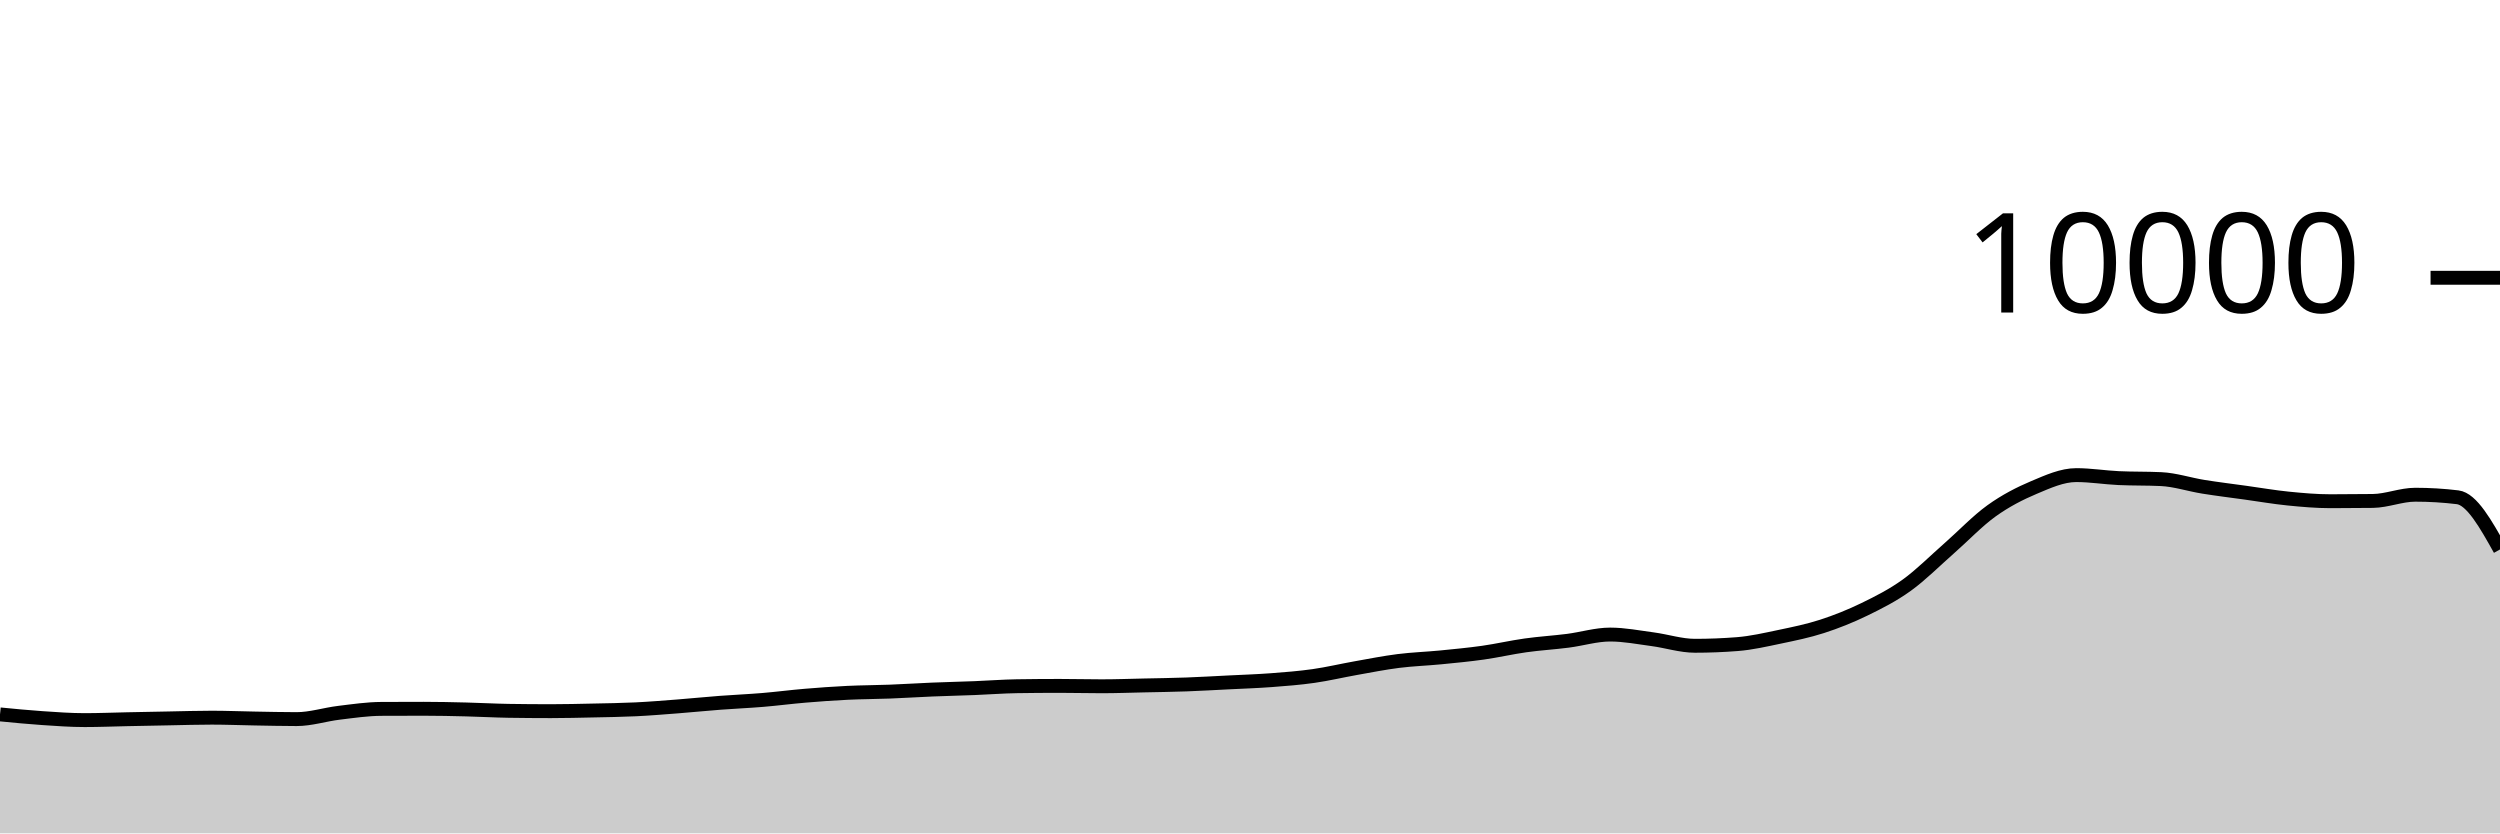
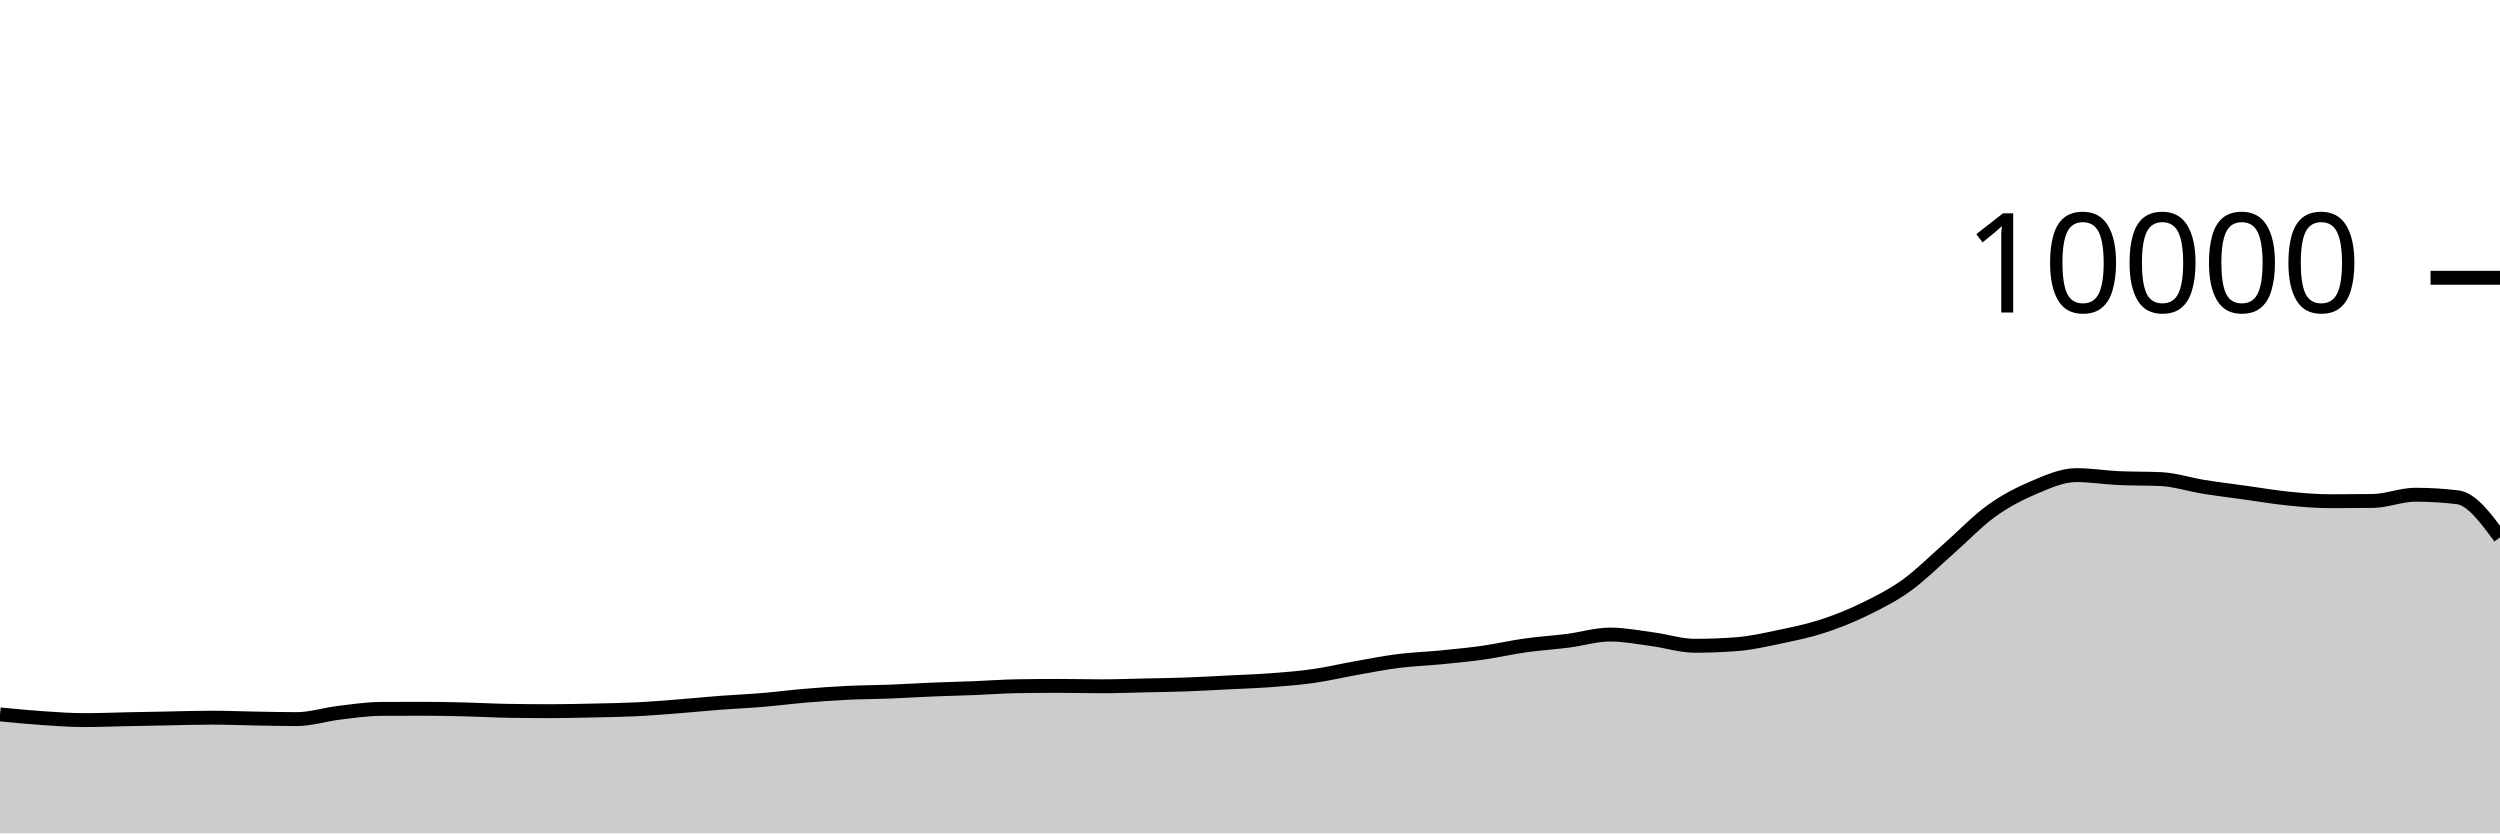
<svg xmlns="http://www.w3.org/2000/svg" viewBox="0 0 180 60">
  <g transform="translate(0,20)">
-     <path class="area" fill="rgba(0, 0, 0, 0.2)" d="M0,31.436C1.017,31.536,2.034,31.635,3.051,31.704C4.068,31.773,5.085,31.848,6.102,31.848C7.119,31.848,8.136,31.805,9.153,31.784C10.169,31.763,11.186,31.743,12.203,31.724C13.22,31.705,14.237,31.672,15.254,31.672C16.271,31.672,17.288,31.715,18.305,31.732C19.322,31.749,20.339,31.776,21.356,31.776C22.373,31.776,23.39,31.443,24.407,31.32C25.424,31.197,26.441,31.045,27.458,31.04C28.475,31.035,29.492,31.032,30.508,31.032C31.525,31.032,32.542,31.055,33.559,31.08C34.576,31.105,35.593,31.164,36.61,31.18C37.627,31.196,38.644,31.204,39.661,31.204C40.678,31.204,41.695,31.178,42.712,31.156C43.729,31.134,44.746,31.121,45.763,31.072C46.78,31.023,47.797,30.939,48.814,30.86C49.831,30.781,50.847,30.677,51.864,30.6C52.881,30.523,53.898,30.481,54.915,30.396C55.932,30.311,56.949,30.177,57.966,30.092C58.983,30.007,60,29.933,61.017,29.884C62.034,29.835,63.051,29.835,64.068,29.796C65.085,29.757,66.102,29.69,67.119,29.648C68.136,29.606,69.153,29.584,70.169,29.544C71.186,29.504,72.203,29.424,73.22,29.408C74.237,29.392,75.254,29.384,76.271,29.384C77.288,29.384,78.305,29.412,79.322,29.412C80.339,29.412,81.356,29.374,82.373,29.352C83.39,29.33,84.407,29.317,85.424,29.28C86.441,29.243,87.458,29.183,88.475,29.132C89.492,29.081,90.508,29.049,91.525,28.972C92.542,28.895,93.559,28.817,94.576,28.672C95.593,28.527,96.61,28.284,97.627,28.104C98.644,27.924,99.661,27.721,100.678,27.592C101.695,27.463,102.712,27.432,103.729,27.332C104.746,27.232,105.763,27.136,106.78,26.992C107.797,26.848,108.814,26.611,109.831,26.468C110.847,26.325,111.864,26.266,112.881,26.136C113.898,26.006,114.915,25.688,115.932,25.688C116.949,25.688,117.966,25.889,118.983,26.024C120,26.159,121.017,26.496,122.034,26.496C123.051,26.496,124.068,26.456,125.085,26.376C126.102,26.296,127.119,26.061,128.136,25.848C129.153,25.635,130.169,25.429,131.186,25.1C132.203,24.771,133.22,24.367,134.237,23.872C135.254,23.377,136.271,22.864,137.288,22.132C138.305,21.4,139.322,20.372,140.339,19.48C141.356,18.588,142.373,17.51,143.39,16.78C144.407,16.05,145.424,15.529,146.441,15.1C147.458,14.671,148.475,14.208,149.492,14.208C150.508,14.208,151.525,14.376,152.542,14.424C153.559,14.472,154.576,14.448,155.593,14.496C156.61,14.544,157.627,14.885,158.644,15.048C159.661,15.211,160.678,15.335,161.695,15.476C162.712,15.617,163.729,15.794,164.746,15.896C165.763,15.998,166.78,16.088,167.797,16.088C168.814,16.088,169.831,16.081,170.847,16.068C171.864,16.055,172.881,15.62,173.898,15.62C174.915,15.62,175.932,15.681,176.949,15.804C177.966,15.927,178.983,17.743,180,19.56L180,40C178.983,40,177.966,40,176.949,40C175.932,40,174.915,40,173.898,40C172.881,40,171.864,40,170.847,40C169.831,40,168.814,40,167.797,40C166.78,40,165.763,40,164.746,40C163.729,40,162.712,40,161.695,40C160.678,40,159.661,40,158.644,40C157.627,40,156.61,40,155.593,40C154.576,40,153.559,40,152.542,40C151.525,40,150.508,40,149.492,40C148.475,40,147.458,40,146.441,40C145.424,40,144.407,40,143.39,40C142.373,40,141.356,40,140.339,40C139.322,40,138.305,40,137.288,40C136.271,40,135.254,40,134.237,40C133.22,40,132.203,40,131.186,40C130.169,40,129.153,40,128.136,40C127.119,40,126.102,40,125.085,40C124.068,40,123.051,40,122.034,40C121.017,40,120,40,118.983,40C117.966,40,116.949,40,115.932,40C114.915,40,113.898,40,112.881,40C111.864,40,110.847,40,109.831,40C108.814,40,107.797,40,106.78,40C105.763,40,104.746,40,103.729,40C102.712,40,101.695,40,100.678,40C99.661,40,98.644,40,97.627,40C96.61,40,95.593,40,94.576,40C93.559,40,92.542,40,91.525,40C90.508,40,89.492,40,88.475,40C87.458,40,86.441,40,85.424,40C84.407,40,83.39,40,82.373,40C81.356,40,80.339,40,79.322,40C78.305,40,77.288,40,76.271,40C75.254,40,74.237,40,73.22,40C72.203,40,71.186,40,70.169,40C69.153,40,68.136,40,67.119,40C66.102,40,65.085,40,64.068,40C63.051,40,62.034,40,61.017,40C60,40,58.983,40,57.966,40C56.949,40,55.932,40,54.915,40C53.898,40,52.881,40,51.864,40C50.847,40,49.831,40,48.814,40C47.797,40,46.78,40,45.763,40C44.746,40,43.729,40,42.712,40C41.695,40,40.678,40,39.661,40C38.644,40,37.627,40,36.61,40C35.593,40,34.576,40,33.559,40C32.542,40,31.525,40,30.508,40C29.492,40,28.475,40,27.458,40C26.441,40,25.424,40,24.407,40C23.39,40,22.373,40,21.356,40C20.339,40,19.322,40,18.305,40C17.288,40,16.271,40,15.254,40C14.237,40,13.22,40,12.203,40C11.186,40,10.169,40,9.153,40C8.136,40,7.119,40,6.102,40C5.085,40,4.068,40,3.051,40C2.034,40,1.017,40,0,40Z" />
-     <path class="line" stroke="black" fill="none" d="M0,31.436C1.017,31.536,2.034,31.635,3.051,31.704C4.068,31.773,5.085,31.848,6.102,31.848C7.119,31.848,8.136,31.805,9.153,31.784C10.169,31.763,11.186,31.743,12.203,31.724C13.22,31.705,14.237,31.672,15.254,31.672C16.271,31.672,17.288,31.715,18.305,31.732C19.322,31.749,20.339,31.776,21.356,31.776C22.373,31.776,23.39,31.443,24.407,31.32C25.424,31.197,26.441,31.045,27.458,31.04C28.475,31.035,29.492,31.032,30.508,31.032C31.525,31.032,32.542,31.055,33.559,31.08C34.576,31.105,35.593,31.164,36.61,31.18C37.627,31.196,38.644,31.204,39.661,31.204C40.678,31.204,41.695,31.178,42.712,31.156C43.729,31.134,44.746,31.121,45.763,31.072C46.78,31.023,47.797,30.939,48.814,30.86C49.831,30.781,50.847,30.677,51.864,30.6C52.881,30.523,53.898,30.481,54.915,30.396C55.932,30.311,56.949,30.177,57.966,30.092C58.983,30.007,60,29.933,61.017,29.884C62.034,29.835,63.051,29.835,64.068,29.796C65.085,29.757,66.102,29.69,67.119,29.648C68.136,29.606,69.153,29.584,70.169,29.544C71.186,29.504,72.203,29.424,73.22,29.408C74.237,29.392,75.254,29.384,76.271,29.384C77.288,29.384,78.305,29.412,79.322,29.412C80.339,29.412,81.356,29.374,82.373,29.352C83.39,29.33,84.407,29.317,85.424,29.28C86.441,29.243,87.458,29.183,88.475,29.132C89.492,29.081,90.508,29.049,91.525,28.972C92.542,28.895,93.559,28.817,94.576,28.672C95.593,28.527,96.61,28.284,97.627,28.104C98.644,27.924,99.661,27.721,100.678,27.592C101.695,27.463,102.712,27.432,103.729,27.332C104.746,27.232,105.763,27.136,106.78,26.992C107.797,26.848,108.814,26.611,109.831,26.468C110.847,26.325,111.864,26.266,112.881,26.136C113.898,26.006,114.915,25.688,115.932,25.688C116.949,25.688,117.966,25.889,118.983,26.024C120,26.159,121.017,26.496,122.034,26.496C123.051,26.496,124.068,26.456,125.085,26.376C126.102,26.296,127.119,26.061,128.136,25.848C129.153,25.635,130.169,25.429,131.186,25.1C132.203,24.771,133.22,24.367,134.237,23.872C135.254,23.377,136.271,22.864,137.288,22.132C138.305,21.4,139.322,20.372,140.339,19.48C141.356,18.588,142.373,17.51,143.39,16.78C144.407,16.05,145.424,15.529,146.441,15.1C147.458,14.671,148.475,14.208,149.492,14.208C150.508,14.208,151.525,14.376,152.542,14.424C153.559,14.472,154.576,14.448,155.593,14.496C156.61,14.544,157.627,14.885,158.644,15.048C159.661,15.211,160.678,15.335,161.695,15.476C162.712,15.617,163.729,15.794,164.746,15.896C165.763,15.998,166.78,16.088,167.797,16.088C168.814,16.088,169.831,16.081,170.847,16.068C171.864,16.055,172.881,15.62,173.898,15.62C174.915,15.62,175.932,15.681,176.949,15.804C177.966,15.927,178.983,17.743,180,19.56" />
+     <path class="area" fill="rgba(0, 0, 0, 0.2)" d="M0,31.436C1.017,31.536,2.034,31.635,3.051,31.704C4.068,31.773,5.085,31.848,6.102,31.848C7.119,31.848,8.136,31.805,9.153,31.784C10.169,31.763,11.186,31.743,12.203,31.724C13.22,31.705,14.237,31.672,15.254,31.672C16.271,31.672,17.288,31.715,18.305,31.732C19.322,31.749,20.339,31.776,21.356,31.776C22.373,31.776,23.39,31.443,24.407,31.32C25.424,31.197,26.441,31.045,27.458,31.04C28.475,31.035,29.492,31.032,30.508,31.032C31.525,31.032,32.542,31.055,33.559,31.08C34.576,31.105,35.593,31.164,36.61,31.18C37.627,31.196,38.644,31.204,39.661,31.204C40.678,31.204,41.695,31.178,42.712,31.156C43.729,31.134,44.746,31.121,45.763,31.072C46.78,31.023,47.797,30.939,48.814,30.86C49.831,30.781,50.847,30.677,51.864,30.6C52.881,30.523,53.898,30.481,54.915,30.396C55.932,30.311,56.949,30.177,57.966,30.092C58.983,30.007,60,29.933,61.017,29.884C62.034,29.835,63.051,29.835,64.068,29.796C65.085,29.757,66.102,29.69,67.119,29.648C68.136,29.606,69.153,29.584,70.169,29.544C71.186,29.504,72.203,29.424,73.22,29.408C74.237,29.392,75.254,29.384,76.271,29.384C77.288,29.384,78.305,29.412,79.322,29.412C80.339,29.412,81.356,29.374,82.373,29.352C83.39,29.33,84.407,29.317,85.424,29.28C86.441,29.243,87.458,29.183,88.475,29.132C89.492,29.081,90.508,29.049,91.525,28.972C92.542,28.895,93.559,28.817,94.576,28.672C95.593,28.527,96.61,28.284,97.627,28.104C98.644,27.924,99.661,27.721,100.678,27.592C101.695,27.463,102.712,27.432,103.729,27.332C104.746,27.232,105.763,27.136,106.78,26.992C107.797,26.848,108.814,26.611,109.831,26.468C110.847,26.325,111.864,26.266,112.881,26.136C113.898,26.006,114.915,25.688,115.932,25.688C116.949,25.688,117.966,25.889,118.983,26.024C120,26.159,121.017,26.496,122.034,26.496C123.051,26.496,124.068,26.456,125.085,26.376C126.102,26.296,127.119,26.061,128.136,25.848C129.153,25.635,130.169,25.429,131.186,25.1C132.203,24.771,133.22,24.367,134.237,23.872C135.254,23.377,136.271,22.864,137.288,22.132C138.305,21.4,139.322,20.372,140.339,19.48C141.356,18.588,142.373,17.51,143.39,16.78C144.407,16.05,145.424,15.529,146.441,15.1C147.458,14.671,148.475,14.208,149.492,14.208C150.508,14.208,151.525,14.376,152.542,14.424C153.559,14.472,154.576,14.448,155.593,14.496C156.61,14.544,157.627,14.885,158.644,15.048C159.661,15.211,160.678,15.335,161.695,15.476C162.712,15.617,163.729,15.794,164.746,15.896C165.763,15.998,166.78,16.088,167.797,16.088C168.814,16.088,169.831,16.081,170.847,16.068C171.864,16.055,172.881,15.62,173.898,15.62C174.915,15.62,175.932,15.681,176.949,15.804C177.966,15.927,178.983,17.309,180,18.692L180,40C178.983,40,177.966,40,176.949,40C175.932,40,174.915,40,173.898,40C172.881,40,171.864,40,170.847,40C169.831,40,168.814,40,167.797,40C166.78,40,165.763,40,164.746,40C163.729,40,162.712,40,161.695,40C160.678,40,159.661,40,158.644,40C157.627,40,156.61,40,155.593,40C154.576,40,153.559,40,152.542,40C151.525,40,150.508,40,149.492,40C148.475,40,147.458,40,146.441,40C145.424,40,144.407,40,143.39,40C142.373,40,141.356,40,140.339,40C139.322,40,138.305,40,137.288,40C136.271,40,135.254,40,134.237,40C133.22,40,132.203,40,131.186,40C130.169,40,129.153,40,128.136,40C127.119,40,126.102,40,125.085,40C124.068,40,123.051,40,122.034,40C121.017,40,120,40,118.983,40C117.966,40,116.949,40,115.932,40C114.915,40,113.898,40,112.881,40C111.864,40,110.847,40,109.831,40C108.814,40,107.797,40,106.78,40C105.763,40,104.746,40,103.729,40C102.712,40,101.695,40,100.678,40C99.661,40,98.644,40,97.627,40C96.61,40,95.593,40,94.576,40C93.559,40,92.542,40,91.525,40C90.508,40,89.492,40,88.475,40C87.458,40,86.441,40,85.424,40C84.407,40,83.39,40,82.373,40C81.356,40,80.339,40,79.322,40C78.305,40,77.288,40,76.271,40C75.254,40,74.237,40,73.22,40C72.203,40,71.186,40,70.169,40C69.153,40,68.136,40,67.119,40C66.102,40,65.085,40,64.068,40C63.051,40,62.034,40,61.017,40C60,40,58.983,40,57.966,40C56.949,40,55.932,40,54.915,40C53.898,40,52.881,40,51.864,40C50.847,40,49.831,40,48.814,40C47.797,40,46.78,40,45.763,40C44.746,40,43.729,40,42.712,40C41.695,40,40.678,40,39.661,40C38.644,40,37.627,40,36.61,40C35.593,40,34.576,40,33.559,40C32.542,40,31.525,40,30.508,40C29.492,40,28.475,40,27.458,40C26.441,40,25.424,40,24.407,40C23.39,40,22.373,40,21.356,40C20.339,40,19.322,40,18.305,40C17.288,40,16.271,40,15.254,40C14.237,40,13.22,40,12.203,40C11.186,40,10.169,40,9.153,40C8.136,40,7.119,40,6.102,40C5.085,40,4.068,40,3.051,40C2.034,40,1.017,40,0,40Z" />
+     <path class="line" stroke="black" fill="none" d="M0,31.436C1.017,31.536,2.034,31.635,3.051,31.704C4.068,31.773,5.085,31.848,6.102,31.848C7.119,31.848,8.136,31.805,9.153,31.784C10.169,31.763,11.186,31.743,12.203,31.724C13.22,31.705,14.237,31.672,15.254,31.672C16.271,31.672,17.288,31.715,18.305,31.732C19.322,31.749,20.339,31.776,21.356,31.776C22.373,31.776,23.39,31.443,24.407,31.32C25.424,31.197,26.441,31.045,27.458,31.04C28.475,31.035,29.492,31.032,30.508,31.032C31.525,31.032,32.542,31.055,33.559,31.08C34.576,31.105,35.593,31.164,36.61,31.18C37.627,31.196,38.644,31.204,39.661,31.204C40.678,31.204,41.695,31.178,42.712,31.156C43.729,31.134,44.746,31.121,45.763,31.072C46.78,31.023,47.797,30.939,48.814,30.86C49.831,30.781,50.847,30.677,51.864,30.6C52.881,30.523,53.898,30.481,54.915,30.396C55.932,30.311,56.949,30.177,57.966,30.092C58.983,30.007,60,29.933,61.017,29.884C62.034,29.835,63.051,29.835,64.068,29.796C65.085,29.757,66.102,29.69,67.119,29.648C68.136,29.606,69.153,29.584,70.169,29.544C71.186,29.504,72.203,29.424,73.22,29.408C74.237,29.392,75.254,29.384,76.271,29.384C77.288,29.384,78.305,29.412,79.322,29.412C80.339,29.412,81.356,29.374,82.373,29.352C83.39,29.33,84.407,29.317,85.424,29.28C86.441,29.243,87.458,29.183,88.475,29.132C89.492,29.081,90.508,29.049,91.525,28.972C92.542,28.895,93.559,28.817,94.576,28.672C95.593,28.527,96.61,28.284,97.627,28.104C98.644,27.924,99.661,27.721,100.678,27.592C101.695,27.463,102.712,27.432,103.729,27.332C104.746,27.232,105.763,27.136,106.78,26.992C107.797,26.848,108.814,26.611,109.831,26.468C110.847,26.325,111.864,26.266,112.881,26.136C113.898,26.006,114.915,25.688,115.932,25.688C116.949,25.688,117.966,25.889,118.983,26.024C120,26.159,121.017,26.496,122.034,26.496C123.051,26.496,124.068,26.456,125.085,26.376C126.102,26.296,127.119,26.061,128.136,25.848C129.153,25.635,130.169,25.429,131.186,25.1C132.203,24.771,133.22,24.367,134.237,23.872C135.254,23.377,136.271,22.864,137.288,22.132C138.305,21.4,139.322,20.372,140.339,19.48C141.356,18.588,142.373,17.51,143.39,16.78C144.407,16.05,145.424,15.529,146.441,15.1C147.458,14.671,148.475,14.208,149.492,14.208C150.508,14.208,151.525,14.376,152.542,14.424C153.559,14.472,154.576,14.448,155.593,14.496C156.61,14.544,157.627,14.885,158.644,15.048C159.661,15.211,160.678,15.335,161.695,15.476C162.712,15.617,163.729,15.794,164.746,15.896C165.763,15.998,166.78,16.088,167.797,16.088C168.814,16.088,169.831,16.081,170.847,16.068C171.864,16.055,172.881,15.62,173.898,15.62C174.915,15.62,175.932,15.681,176.949,15.804C177.966,15.927,178.983,17.309,180,18.692" />
    <path class="axis-ceiling" stroke-width="1" stroke="black" fill="none" d="M175,0L180,0" />
    <text class="axis-ceiling-label" font-family="sans-serif" text-anchor="end" font-size="10px" x="170" y="2.5">10000</text>
  </g>
</svg>
